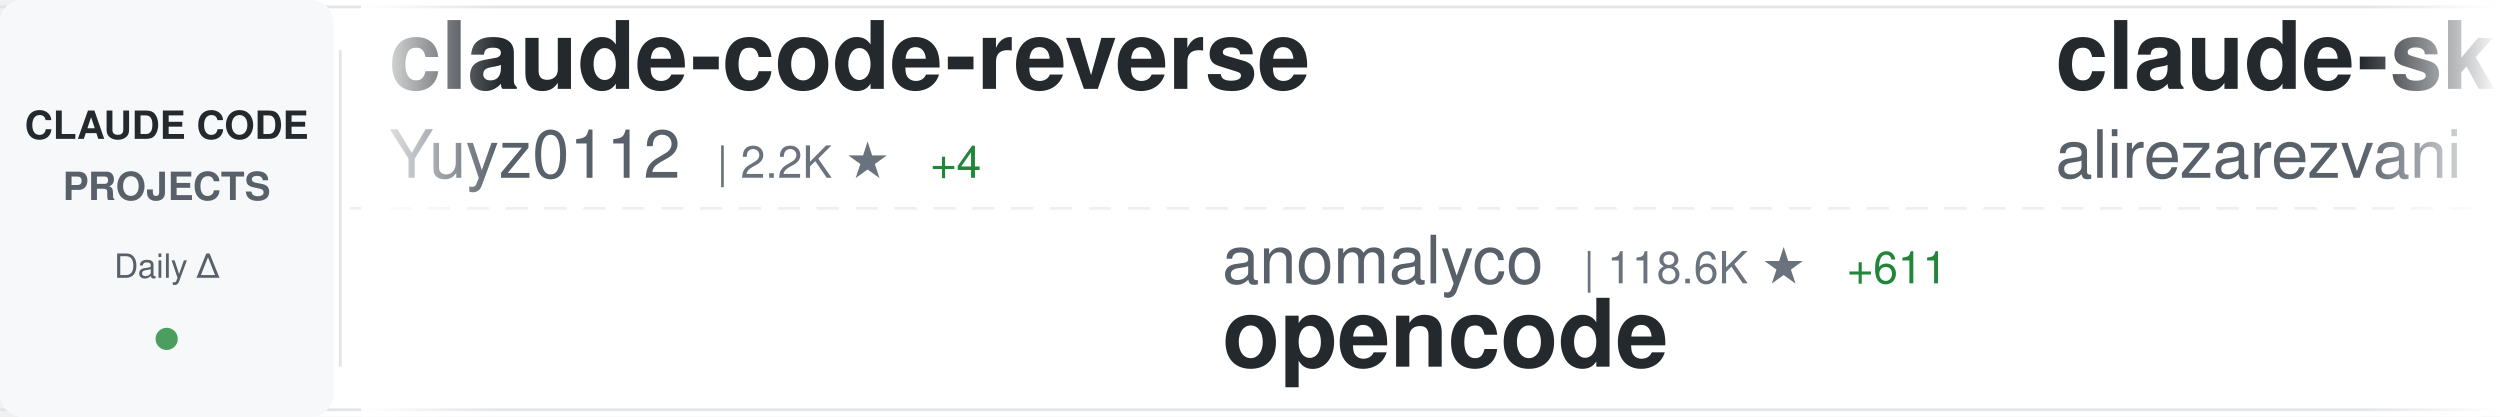
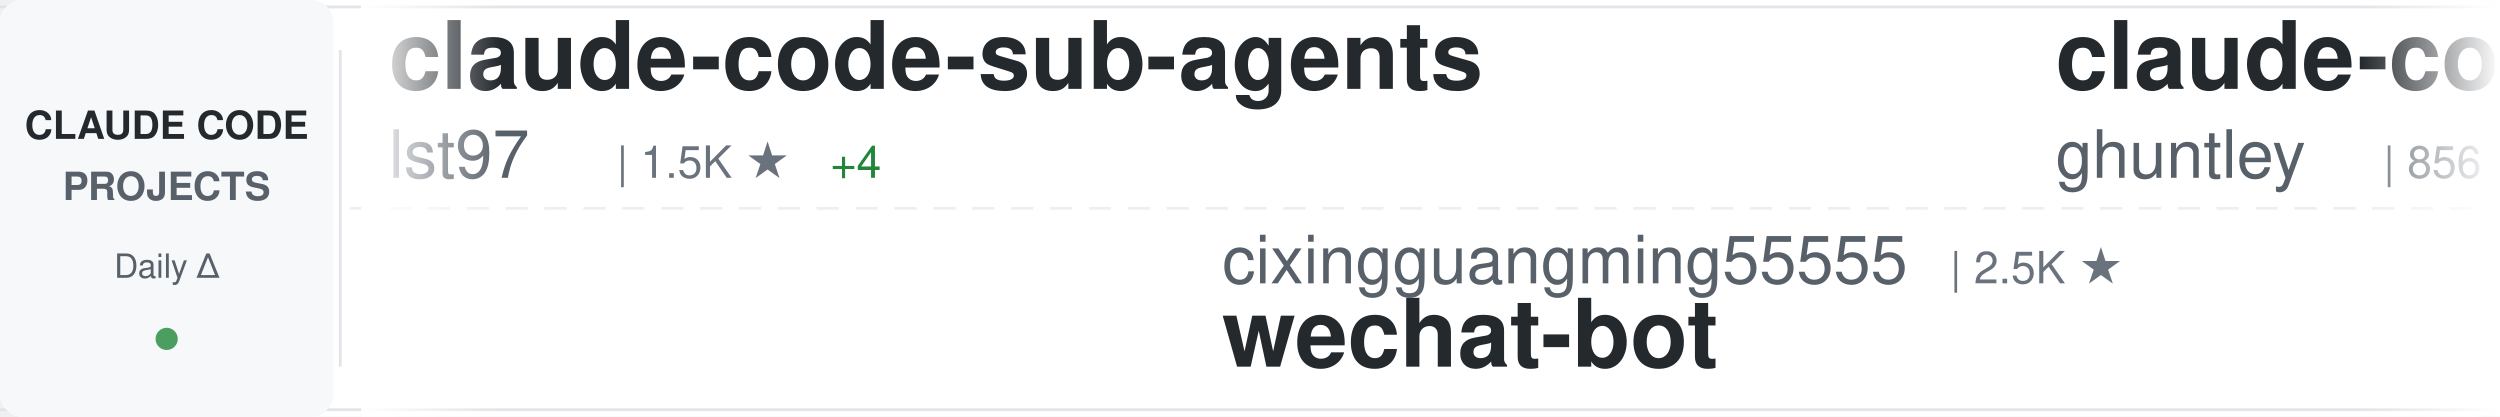
<svg xmlns="http://www.w3.org/2000/svg" width="900" height="150">
  <defs>
    <linearGradient id="awesomeLeftFade" x1="0%" y1="0%" x2="100%" y2="0%">
      <stop offset="0%" style="stop-color:#ffffff;stop-opacity:1" />
      <stop offset="100%" style="stop-color:#ffffff;stop-opacity:0" />
    </linearGradient>
    <linearGradient id="awesomeRightFade" x1="0%" y1="0%" x2="100%" y2="0%">
      <stop offset="0%" style="stop-color:#ffffff;stop-opacity:0" />
      <stop offset="100%" style="stop-color:#ffffff;stop-opacity:1" />
    </linearGradient>
  </defs>
  <rect width="900" height="150" fill="#ffffff" rx="8" />
  <rect x="0" y="2" width="900" height="1" fill="#e1e4e8" />
  <rect x="0" y="147" width="900" height="1" fill="#e1e4e8" />
  <line x1="0" y1="75" x2="900" y2="75" stroke="#e1e4e8" stroke-width="1" stroke-dasharray="8 6" opacity="0.6" />
  <rect x="0" y="0" width="120" height="150" fill="#f6f8fa" rx="8" />
  <text x="60" y="50" font-family="-apple-system, BlinkMacSystemFont, 'Segoe UI', Helvetica, Arial, sans-serif" font-size="14" font-weight="600" fill="#24292e" text-anchor="middle">CLAUDE CODE</text>
  <text x="60" y="72" font-family="-apple-system, BlinkMacSystemFont, 'Segoe UI', Helvetica, Arial, sans-serif" font-size="14" font-weight="600" fill="#586069" text-anchor="middle">PROJECTS</text>
  <text x="60" y="100" font-family="-apple-system, BlinkMacSystemFont, 'Segoe UI', Helvetica, Arial, sans-serif" font-size="12" font-weight="500" fill="#586069" text-anchor="middle">Daily Δ</text>
  <circle cx="60" cy="122" r="4" fill="#22863a" opacity="0.8" />
  <rect x="122" y="18" width="1" height="114" fill="#e1e4e8" />
  <clipPath id="awesomeTickerClip">
    <rect x="130" y="0" width="770" height="150" />
  </clipPath>
  <g clip-path="url(#awesomeTickerClip)">
    <g id="awesomeTickerItems">
      <animateTransform attributeName="transform" attributeType="XML" type="translate" from="0 0" to="-3000 0" dur="54s" repeatCount="indefinite" />
      <g transform="translate(0, 0)">
+         <text x="140" y="32" font-family="-apple-system, BlinkMacSystemFont, 'Segoe UI', Helvetica, Arial, sans-serif" font-size="34" font-weight="600" fill="#24292e">claude-code-sub-agents</text>
+         <text x="140" y="64" font-family="-apple-system, BlinkMacSystemFont, 'Segoe UI', Helvetica, Arial, sans-serif" font-size="24" font-weight="400" fill="#586069">lst97</text>
+         <text x="222" y="64" font-family="-apple-system, BlinkMacSystemFont, 'Segoe UI', Helvetica, Arial, sans-serif" font-size="16" font-weight="500" fill="#6a737d">| 1.5K ★</text>
+         <text x="299" y="64" font-family="-apple-system, BlinkMacSystemFont, 'Segoe UI', Helvetica, Arial, sans-serif" font-size="16" font-weight="500" fill="#22863a"> +4</text>
+       </g>
+       <g transform="translate(300, 0)">
+         <text x="140" y="102" font-family="-apple-system, BlinkMacSystemFont, 'Segoe UI', Helvetica, Arial, sans-serif" font-size="24" font-weight="400" fill="#586069">cixingguangming55555</text>
+         <text x="402" y="102" font-family="-apple-system, BlinkMacSystemFont, 'Segoe UI', Helvetica, Arial, sans-serif" font-size="16" font-weight="500" fill="#6a737d">| 2.5K ★</text>
+         <text x="140" y="132" font-family="-apple-system, BlinkMacSystemFont, 'Segoe UI', Helvetica, Arial, sans-serif" font-size="34" font-weight="600" fill="#24292e">wechat-bot</text>
+       </g>
+       <g transform="translate(600, 0)">
+         <text x="140" y="32" font-family="-apple-system, BlinkMacSystemFont, 'Segoe UI', Helvetica, Arial, sans-serif" font-size="34" font-weight="600" fill="#24292e">claude-code-source-code-...</text>
+         <text x="140" y="64" font-family="-apple-system, BlinkMacSystemFont, 'Segoe UI', Helvetica, Arial, sans-serif" font-size="24" font-weight="400" fill="#586069">ghuntley</text>
+         <text x="258" y="64" font-family="-apple-system, BlinkMacSystemFont, 'Segoe UI', Helvetica, Arial, sans-serif" font-size="16" font-weight="500" fill="#6a737d">| 856 ★</text>
+         <text x="326" y="64" font-family="-apple-system, BlinkMacSystemFont, 'Segoe UI', Helvetica, Arial, sans-serif" font-size="16" font-weight="500" fill="#22863a"> +1</text>
+       </g>
+       <g transform="translate(900, 0)">
+         <text x="140" y="102" font-family="-apple-system, BlinkMacSystemFont, 'Segoe UI', Helvetica, Arial, sans-serif" font-size="24" font-weight="400" fill="#586069">alirezarezvani</text>
+         <text x="330" y="102" font-family="-apple-system, BlinkMacSystemFont, 'Segoe UI', Helvetica, Arial, sans-serif" font-size="16" font-weight="500" fill="#6a737d">| 3.0K ★</text>
+         <text x="407" y="102" font-family="-apple-system, BlinkMacSystemFont, 'Segoe UI', Helvetica, Arial, sans-serif" font-size="16" font-weight="500" fill="#22863a"> +282</text>
+         <text x="140" y="132" font-family="-apple-system, BlinkMacSystemFont, 'Segoe UI', Helvetica, Arial, sans-serif" font-size="34" font-weight="600" fill="#24292e">claude-skills</text>
+       </g>
+       <g transform="translate(1200, 0)">
+         <text x="140" y="32" font-family="-apple-system, BlinkMacSystemFont, 'Segoe UI', Helvetica, Arial, sans-serif" font-size="34" font-weight="600" fill="#24292e">ralph-claude-code</text>
+         <text x="140" y="64" font-family="-apple-system, BlinkMacSystemFont, 'Segoe UI', Helvetica, Arial, sans-serif" font-size="24" font-weight="400" fill="#586069">frankbria</text>
+         <text x="270" y="64" font-family="-apple-system, BlinkMacSystemFont, 'Segoe UI', Helvetica, Arial, sans-serif" font-size="16" font-weight="500" fill="#6a737d">| 7.6K ★</text>
+         <text x="347" y="64" font-family="-apple-system, BlinkMacSystemFont, 'Segoe UI', Helvetica, Arial, sans-serif" font-size="16" font-weight="500" fill="#22863a"> +46</text>
+       </g>
+       <g transform="translate(1500, 0)">
+         <text x="140" y="102" font-family="-apple-system, BlinkMacSystemFont, 'Segoe UI', Helvetica, Arial, sans-serif" font-size="24" font-weight="400" fill="#586069">anthropics</text>
+         <text x="282" y="102" font-family="-apple-system, BlinkMacSystemFont, 'Segoe UI', Helvetica, Arial, sans-serif" font-size="16" font-weight="500" fill="#6a737d">| 5.3K ★</text>
+         <text x="359" y="102" font-family="-apple-system, BlinkMacSystemFont, 'Segoe UI', Helvetica, Arial, sans-serif" font-size="16" font-weight="500" fill="#22863a"> +28</text>
+         <text x="140" y="132" font-family="-apple-system, BlinkMacSystemFont, 'Segoe UI', Helvetica, Arial, sans-serif" font-size="34" font-weight="600" fill="#24292e">claude-agent-sdk-python</text>
+       </g>
+       <g transform="translate(1800, 0)">
        <text x="140" y="32" font-family="-apple-system, BlinkMacSystemFont, 'Segoe UI', Helvetica, Arial, sans-serif" font-size="34" font-weight="600" fill="#24292e">claude-code-reverse</text>
        <text x="140" y="64" font-family="-apple-system, BlinkMacSystemFont, 'Segoe UI', Helvetica, Arial, sans-serif" font-size="24" font-weight="400" fill="#586069">Yuyz0112</text>
        <text x="258" y="64" font-family="-apple-system, BlinkMacSystemFont, 'Segoe UI', Helvetica, Arial, sans-serif" font-size="16" font-weight="500" fill="#6a737d">| 2.2K ★</text>
-         <text x="335" y="64" font-family="-apple-system, BlinkMacSystemFont, 'Segoe UI', Helvetica, Arial, sans-serif" font-size="16" font-weight="500" fill="#22863a"> +4</text>
-       </g>
-       <g transform="translate(300, 0)">
-         <text x="140" y="102" font-family="-apple-system, BlinkMacSystemFont, 'Segoe UI', Helvetica, Arial, sans-serif" font-size="24" font-weight="400" fill="#586069">anomalyco</text>
-         <text x="270" y="102" font-family="-apple-system, BlinkMacSystemFont, 'Segoe UI', Helvetica, Arial, sans-serif" font-size="16" font-weight="500" fill="#6a737d">| 118.6K ★</text>
-         <text x="365" y="102" font-family="-apple-system, BlinkMacSystemFont, 'Segoe UI', Helvetica, Arial, sans-serif" font-size="16" font-weight="500" fill="#22863a"> +611</text>
-         <text x="140" y="132" font-family="-apple-system, BlinkMacSystemFont, 'Segoe UI', Helvetica, Arial, sans-serif" font-size="34" font-weight="600" fill="#24292e">opencode</text>
-       </g>
-       <g transform="translate(600, 0)">
-         <text x="140" y="32" font-family="-apple-system, BlinkMacSystemFont, 'Segoe UI', Helvetica, Arial, sans-serif" font-size="34" font-weight="600" fill="#24292e">claude-skills</text>
-         <text x="140" y="64" font-family="-apple-system, BlinkMacSystemFont, 'Segoe UI', Helvetica, Arial, sans-serif" font-size="24" font-weight="400" fill="#586069">alirezarezvani</text>
-         <text x="330" y="64" font-family="-apple-system, BlinkMacSystemFont, 'Segoe UI', Helvetica, Arial, sans-serif" font-size="16" font-weight="500" fill="#6a737d">| 2.8K ★</text>
-         <text x="407" y="64" font-family="-apple-system, BlinkMacSystemFont, 'Segoe UI', Helvetica, Arial, sans-serif" font-size="16" font-weight="500" fill="#22863a"> +192</text>
-       </g>
-       <g transform="translate(900, 0)">
-         <text x="140" y="102" font-family="-apple-system, BlinkMacSystemFont, 'Segoe UI', Helvetica, Arial, sans-serif" font-size="24" font-weight="400" fill="#586069">JessyTsui</text>
-         <text x="270" y="102" font-family="-apple-system, BlinkMacSystemFont, 'Segoe UI', Helvetica, Arial, sans-serif" font-size="16" font-weight="500" fill="#6a737d">| 1.1K ★</text>
-         <text x="347" y="102" font-family="-apple-system, BlinkMacSystemFont, 'Segoe UI', Helvetica, Arial, sans-serif" font-size="16" font-weight="500" fill="#22863a"> +2</text>
-         <text x="140" y="132" font-family="-apple-system, BlinkMacSystemFont, 'Segoe UI', Helvetica, Arial, sans-serif" font-size="34" font-weight="600" fill="#24292e">Claude-Code-Remote</text>
-       </g>
-       <g transform="translate(1200, 0)">
-         <text x="140" y="32" font-family="-apple-system, BlinkMacSystemFont, 'Segoe UI', Helvetica, Arial, sans-serif" font-size="34" font-weight="600" fill="#24292e">claude-coder</text>
-         <text x="140" y="64" font-family="-apple-system, BlinkMacSystemFont, 'Segoe UI', Helvetica, Arial, sans-serif" font-size="24" font-weight="400" fill="#586069">kodu-ai</text>
-         <text x="246" y="64" font-family="-apple-system, BlinkMacSystemFont, 'Segoe UI', Helvetica, Arial, sans-serif" font-size="16" font-weight="500" fill="#6a737d">| 5.3K ★</text>
-         <text x="323" y="64" font-family="-apple-system, BlinkMacSystemFont, 'Segoe UI', Helvetica, Arial, sans-serif" font-size="16" font-weight="500" fill="#22863a"> +2</text>
-       </g>
-       <g transform="translate(1500, 0)">
-         <text x="140" y="102" font-family="-apple-system, BlinkMacSystemFont, 'Segoe UI', Helvetica, Arial, sans-serif" font-size="24" font-weight="400" fill="#586069">EveryInc</text>
-         <text x="258" y="102" font-family="-apple-system, BlinkMacSystemFont, 'Segoe UI', Helvetica, Arial, sans-serif" font-size="16" font-weight="500" fill="#6a737d">| 10.1K ★</text>
-         <text x="344" y="102" font-family="-apple-system, BlinkMacSystemFont, 'Segoe UI', Helvetica, Arial, sans-serif" font-size="16" font-weight="500" fill="#22863a"> +47</text>
-         <text x="140" y="132" font-family="-apple-system, BlinkMacSystemFont, 'Segoe UI', Helvetica, Arial, sans-serif" font-size="34" font-weight="600" fill="#24292e">compound-engineering-plu...</text>
-       </g>
-       <g transform="translate(1800, 0)">
-         <text x="140" y="32" font-family="-apple-system, BlinkMacSystemFont, 'Segoe UI', Helvetica, Arial, sans-serif" font-size="34" font-weight="600" fill="#24292e">claude-code-skills</text>
-         <text x="140" y="64" font-family="-apple-system, BlinkMacSystemFont, 'Segoe UI', Helvetica, Arial, sans-serif" font-size="24" font-weight="400" fill="#586069">daymade</text>
-         <text x="246" y="64" font-family="-apple-system, BlinkMacSystemFont, 'Segoe UI', Helvetica, Arial, sans-serif" font-size="16" font-weight="500" fill="#6a737d">| 629 ★</text>
-         <text x="314" y="64" font-family="-apple-system, BlinkMacSystemFont, 'Segoe UI', Helvetica, Arial, sans-serif" font-size="16" font-weight="500" fill="#22863a"> +5</text>
+         <text x="335" y="64" font-family="-apple-system, BlinkMacSystemFont, 'Segoe UI', Helvetica, Arial, sans-serif" font-size="16" font-weight="500" fill="#22863a"> +5</text>
      </g>
      <g transform="translate(2100, 0)">
-         <text x="140" y="102" font-family="-apple-system, BlinkMacSystemFont, 'Segoe UI', Helvetica, Arial, sans-serif" font-size="24" font-weight="400" fill="#586069">BloopAI</text>
-         <text x="246" y="102" font-family="-apple-system, BlinkMacSystemFont, 'Segoe UI', Helvetica, Arial, sans-serif" font-size="16" font-weight="500" fill="#6a737d">| 22.8K ★</text>
-         <text x="332" y="102" font-family="-apple-system, BlinkMacSystemFont, 'Segoe UI', Helvetica, Arial, sans-serif" font-size="16" font-weight="500" fill="#22863a"> +146</text>
-         <text x="140" y="132" font-family="-apple-system, BlinkMacSystemFont, 'Segoe UI', Helvetica, Arial, sans-serif" font-size="34" font-weight="600" fill="#24292e">vibe-kanban</text>
+         <text x="140" y="102" font-family="-apple-system, BlinkMacSystemFont, 'Segoe UI', Helvetica, Arial, sans-serif" font-size="24" font-weight="400" fill="#586069">Yeachan-Heo</text>
+         <text x="294" y="102" font-family="-apple-system, BlinkMacSystemFont, 'Segoe UI', Helvetica, Arial, sans-serif" font-size="16" font-weight="500" fill="#6a737d">| 9.0K ★</text>
+         <text x="371" y="102" font-family="-apple-system, BlinkMacSystemFont, 'Segoe UI', Helvetica, Arial, sans-serif" font-size="16" font-weight="500" fill="#22863a"> +201</text>
+         <text x="140" y="132" font-family="-apple-system, BlinkMacSystemFont, 'Segoe UI', Helvetica, Arial, sans-serif" font-size="34" font-weight="600" fill="#24292e">oh-my-claudecode</text>
      </g>
      <g transform="translate(2400, 0)">
-         <text x="140" y="32" font-family="-apple-system, BlinkMacSystemFont, 'Segoe UI', Helvetica, Arial, sans-serif" font-size="34" font-weight="600" fill="#24292e">claude-code-hooks-multi-...</text>
-         <text x="140" y="64" font-family="-apple-system, BlinkMacSystemFont, 'Segoe UI', Helvetica, Arial, sans-serif" font-size="24" font-weight="400" fill="#586069">disler</text>
-         <text x="234" y="64" font-family="-apple-system, BlinkMacSystemFont, 'Segoe UI', Helvetica, Arial, sans-serif" font-size="16" font-weight="500" fill="#6a737d">| 1.2K ★</text>
-         <text x="311" y="64" font-family="-apple-system, BlinkMacSystemFont, 'Segoe UI', Helvetica, Arial, sans-serif" font-size="16" font-weight="500" fill="#22863a"> +4</text>
+         <text x="140" y="32" font-family="-apple-system, BlinkMacSystemFont, 'Segoe UI', Helvetica, Arial, sans-serif" font-size="34" font-weight="600" fill="#24292e">Claude-Code-Remote</text>
+         <text x="140" y="64" font-family="-apple-system, BlinkMacSystemFont, 'Segoe UI', Helvetica, Arial, sans-serif" font-size="24" font-weight="400" fill="#586069">JessyTsui</text>
+         <text x="270" y="64" font-family="-apple-system, BlinkMacSystemFont, 'Segoe UI', Helvetica, Arial, sans-serif" font-size="16" font-weight="500" fill="#6a737d">| 1.1K ★</text>
+         <text x="347" y="64" font-family="-apple-system, BlinkMacSystemFont, 'Segoe UI', Helvetica, Arial, sans-serif" font-size="16" font-weight="500" fill="#22863a"> +3</text>
      </g>
      <g transform="translate(2700, 0)">
-         <text x="140" y="102" font-family="-apple-system, BlinkMacSystemFont, 'Segoe UI', Helvetica, Arial, sans-serif" font-size="24" font-weight="400" fill="#586069">musistudio</text>
-         <text x="282" y="102" font-family="-apple-system, BlinkMacSystemFont, 'Segoe UI', Helvetica, Arial, sans-serif" font-size="16" font-weight="500" fill="#6a737d">| 29.2K ★</text>
-         <text x="368" y="102" font-family="-apple-system, BlinkMacSystemFont, 'Segoe UI', Helvetica, Arial, sans-serif" font-size="16" font-weight="500" fill="#22863a"> +74</text>
-         <text x="140" y="132" font-family="-apple-system, BlinkMacSystemFont, 'Segoe UI', Helvetica, Arial, sans-serif" font-size="34" font-weight="600" fill="#24292e">claude-code-router</text>
+         <text x="140" y="102" font-family="-apple-system, BlinkMacSystemFont, 'Segoe UI', Helvetica, Arial, sans-serif" font-size="24" font-weight="400" fill="#586069">https-deeplearning-ai</text>
+         <text x="414" y="102" font-family="-apple-system, BlinkMacSystemFont, 'Segoe UI', Helvetica, Arial, sans-serif" font-size="16" font-weight="500" fill="#6a737d">| 446 ★</text>
+         <text x="482" y="102" font-family="-apple-system, BlinkMacSystemFont, 'Segoe UI', Helvetica, Arial, sans-serif" font-size="16" font-weight="500" fill="#22863a"> +3</text>
+         <text x="140" y="132" font-family="-apple-system, BlinkMacSystemFont, 'Segoe UI', Helvetica, Arial, sans-serif" font-size="34" font-weight="600" fill="#24292e">sc-claude-code-files</text>
      </g>
      <g transform="translate(3000, 0)">
-         <text x="140" y="32" font-family="-apple-system, BlinkMacSystemFont, 'Segoe UI', Helvetica, Arial, sans-serif" font-size="34" font-weight="600" fill="#24292e">claude-code-reverse</text>
-         <text x="140" y="64" font-family="-apple-system, BlinkMacSystemFont, 'Segoe UI', Helvetica, Arial, sans-serif" font-size="24" font-weight="400" fill="#586069">Yuyz0112</text>
-         <text x="258" y="64" font-family="-apple-system, BlinkMacSystemFont, 'Segoe UI', Helvetica, Arial, sans-serif" font-size="16" font-weight="500" fill="#6a737d">| 2.2K ★</text>
-         <text x="335" y="64" font-family="-apple-system, BlinkMacSystemFont, 'Segoe UI', Helvetica, Arial, sans-serif" font-size="16" font-weight="500" fill="#22863a"> +4</text>
+         <text x="140" y="32" font-family="-apple-system, BlinkMacSystemFont, 'Segoe UI', Helvetica, Arial, sans-serif" font-size="34" font-weight="600" fill="#24292e">claude-code-sub-agents</text>
+         <text x="140" y="64" font-family="-apple-system, BlinkMacSystemFont, 'Segoe UI', Helvetica, Arial, sans-serif" font-size="24" font-weight="400" fill="#586069">lst97</text>
+         <text x="222" y="64" font-family="-apple-system, BlinkMacSystemFont, 'Segoe UI', Helvetica, Arial, sans-serif" font-size="16" font-weight="500" fill="#6a737d">| 1.5K ★</text>
+         <text x="299" y="64" font-family="-apple-system, BlinkMacSystemFont, 'Segoe UI', Helvetica, Arial, sans-serif" font-size="16" font-weight="500" fill="#22863a"> +4</text>
      </g>
      <g transform="translate(3300, 0)">
-         <text x="140" y="102" font-family="-apple-system, BlinkMacSystemFont, 'Segoe UI', Helvetica, Arial, sans-serif" font-size="24" font-weight="400" fill="#586069">anomalyco</text>
-         <text x="270" y="102" font-family="-apple-system, BlinkMacSystemFont, 'Segoe UI', Helvetica, Arial, sans-serif" font-size="16" font-weight="500" fill="#6a737d">| 118.6K ★</text>
-         <text x="365" y="102" font-family="-apple-system, BlinkMacSystemFont, 'Segoe UI', Helvetica, Arial, sans-serif" font-size="16" font-weight="500" fill="#22863a"> +611</text>
-         <text x="140" y="132" font-family="-apple-system, BlinkMacSystemFont, 'Segoe UI', Helvetica, Arial, sans-serif" font-size="34" font-weight="600" fill="#24292e">opencode</text>
+         <text x="140" y="102" font-family="-apple-system, BlinkMacSystemFont, 'Segoe UI', Helvetica, Arial, sans-serif" font-size="24" font-weight="400" fill="#586069">cixingguangming55555</text>
+         <text x="402" y="102" font-family="-apple-system, BlinkMacSystemFont, 'Segoe UI', Helvetica, Arial, sans-serif" font-size="16" font-weight="500" fill="#6a737d">| 2.5K ★</text>
+         <text x="140" y="132" font-family="-apple-system, BlinkMacSystemFont, 'Segoe UI', Helvetica, Arial, sans-serif" font-size="34" font-weight="600" fill="#24292e">wechat-bot</text>
      </g>
      <g transform="translate(3600, 0)">
-         <text x="140" y="32" font-family="-apple-system, BlinkMacSystemFont, 'Segoe UI', Helvetica, Arial, sans-serif" font-size="34" font-weight="600" fill="#24292e">claude-skills</text>
-         <text x="140" y="64" font-family="-apple-system, BlinkMacSystemFont, 'Segoe UI', Helvetica, Arial, sans-serif" font-size="24" font-weight="400" fill="#586069">alirezarezvani</text>
-         <text x="330" y="64" font-family="-apple-system, BlinkMacSystemFont, 'Segoe UI', Helvetica, Arial, sans-serif" font-size="16" font-weight="500" fill="#6a737d">| 2.8K ★</text>
-         <text x="407" y="64" font-family="-apple-system, BlinkMacSystemFont, 'Segoe UI', Helvetica, Arial, sans-serif" font-size="16" font-weight="500" fill="#22863a"> +192</text>
+         <text x="140" y="32" font-family="-apple-system, BlinkMacSystemFont, 'Segoe UI', Helvetica, Arial, sans-serif" font-size="34" font-weight="600" fill="#24292e">claude-code-source-code-...</text>
+         <text x="140" y="64" font-family="-apple-system, BlinkMacSystemFont, 'Segoe UI', Helvetica, Arial, sans-serif" font-size="24" font-weight="400" fill="#586069">ghuntley</text>
+         <text x="258" y="64" font-family="-apple-system, BlinkMacSystemFont, 'Segoe UI', Helvetica, Arial, sans-serif" font-size="16" font-weight="500" fill="#6a737d">| 856 ★</text>
+         <text x="326" y="64" font-family="-apple-system, BlinkMacSystemFont, 'Segoe UI', Helvetica, Arial, sans-serif" font-size="16" font-weight="500" fill="#22863a"> +1</text>
      </g>
      <g transform="translate(3900, 0)">
-         <text x="140" y="102" font-family="-apple-system, BlinkMacSystemFont, 'Segoe UI', Helvetica, Arial, sans-serif" font-size="24" font-weight="400" fill="#586069">JessyTsui</text>
-         <text x="270" y="102" font-family="-apple-system, BlinkMacSystemFont, 'Segoe UI', Helvetica, Arial, sans-serif" font-size="16" font-weight="500" fill="#6a737d">| 1.1K ★</text>
-         <text x="347" y="102" font-family="-apple-system, BlinkMacSystemFont, 'Segoe UI', Helvetica, Arial, sans-serif" font-size="16" font-weight="500" fill="#22863a"> +2</text>
-         <text x="140" y="132" font-family="-apple-system, BlinkMacSystemFont, 'Segoe UI', Helvetica, Arial, sans-serif" font-size="34" font-weight="600" fill="#24292e">Claude-Code-Remote</text>
+         <text x="140" y="102" font-family="-apple-system, BlinkMacSystemFont, 'Segoe UI', Helvetica, Arial, sans-serif" font-size="24" font-weight="400" fill="#586069">alirezarezvani</text>
+         <text x="330" y="102" font-family="-apple-system, BlinkMacSystemFont, 'Segoe UI', Helvetica, Arial, sans-serif" font-size="16" font-weight="500" fill="#6a737d">| 3.0K ★</text>
+         <text x="407" y="102" font-family="-apple-system, BlinkMacSystemFont, 'Segoe UI', Helvetica, Arial, sans-serif" font-size="16" font-weight="500" fill="#22863a"> +282</text>
+         <text x="140" y="132" font-family="-apple-system, BlinkMacSystemFont, 'Segoe UI', Helvetica, Arial, sans-serif" font-size="34" font-weight="600" fill="#24292e">claude-skills</text>
      </g>
    </g>
  </g>
  <rect x="130" y="0" width="50" height="150" fill="url(#awesomeLeftFade)" />
  <rect x="850" y="0" width="50" height="150" fill="url(#awesomeRightFade)" />
</svg>
